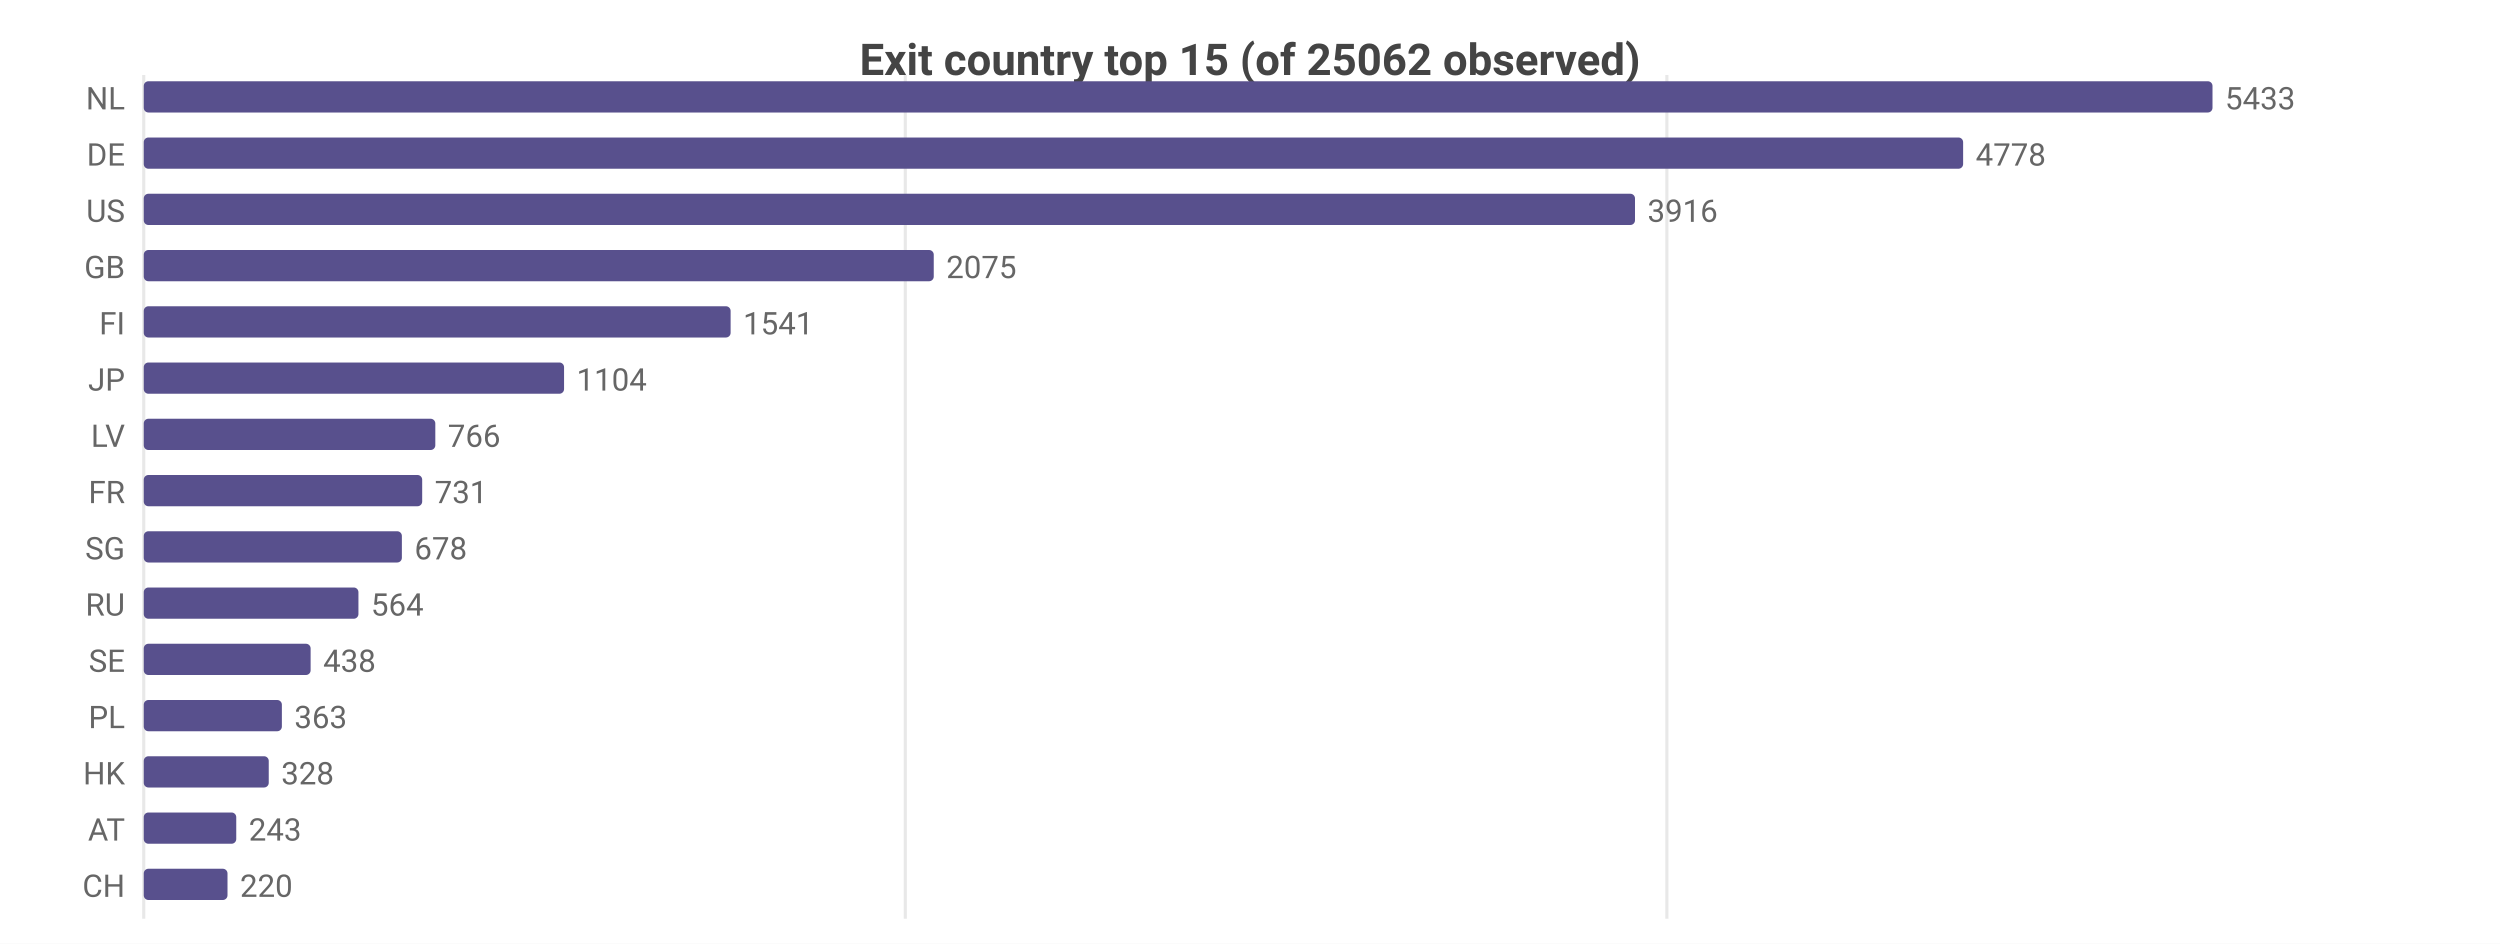
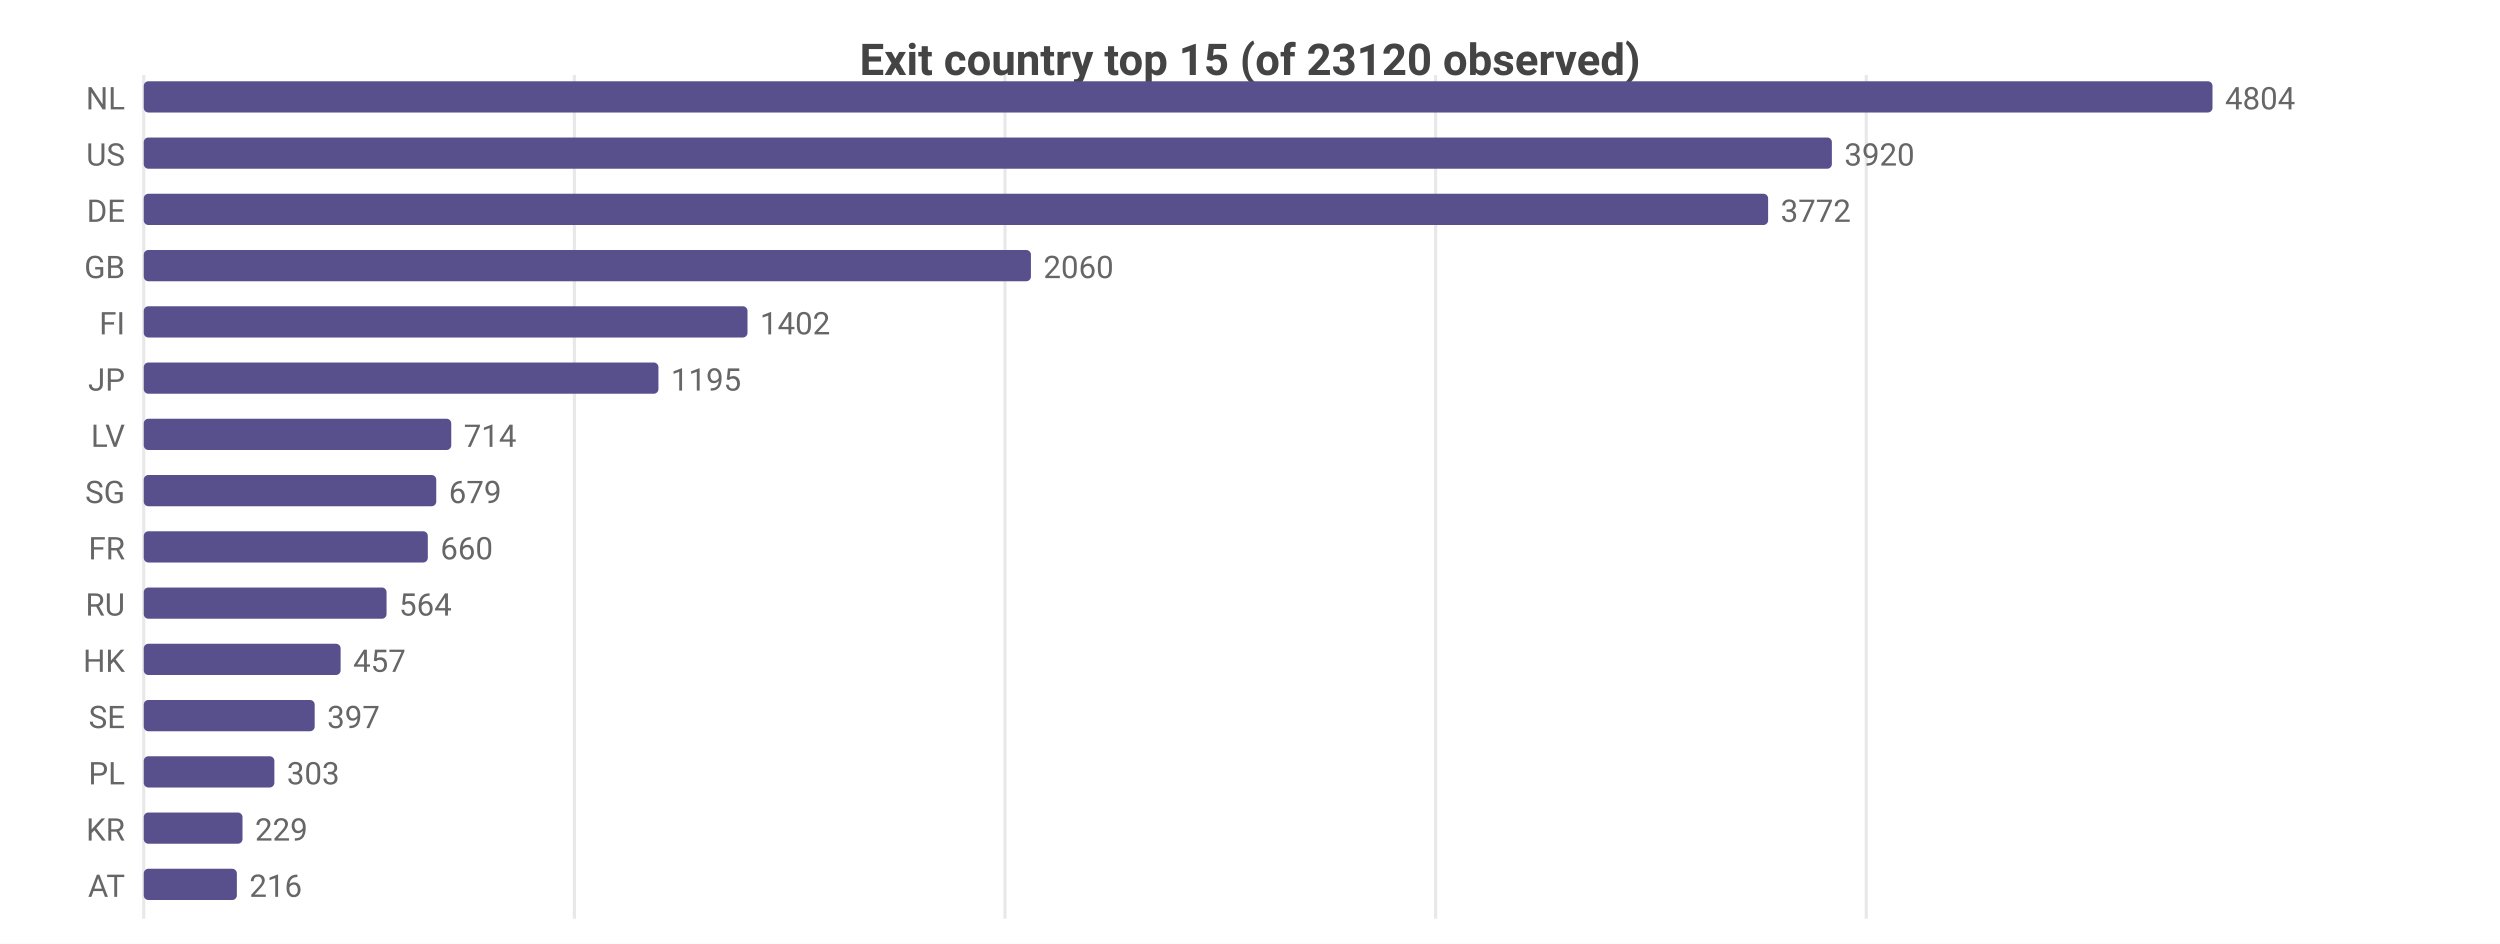
<svg xmlns="http://www.w3.org/2000/svg" width="800" height="302" viewBox="0 0 800 302">
  <rect width="800" height="302" fill="#ffffff" />
  <style>text{font-family:system-ui,-apple-system,'Segoe UI',Roboto,sans-serif}.g{stroke:#e8e8e8;stroke-width:1}.a{stroke:#999;stroke-width:1}.t{font-size:10px;fill:#666}.m{font-size:10px;text-anchor:middle;fill:#666}.e{font-size:10px;text-anchor:end;fill:#666}.l{font-size:11px;fill:#333}.tt{font-size:14px;font-weight:600;text-anchor:middle;fill:#444}.em{font-size:13px;text-anchor:middle;fill:#999}</style>
-   <text class="tt" x="400.0" y="24">Exit country top 15 (of 25062 observed)</text>
+   <text class="tt" x="400.0" y="24">Exit country top 15 (of 23120 observed)</text>
  <line class="g" x1="46" y1="24" x2="46" y2="294" />
-   <line class="g" x1="289.7" y1="24" x2="289.7" y2="294" />
-   <line class="g" x1="533.4" y1="24" x2="533.4" y2="294" />
+   <line class="g" x1="183.8" y1="24" x2="183.8" y2="294" />
+   <line class="g" x1="321.6" y1="24" x2="321.6" y2="294" />
+   <line class="g" x1="459.4" y1="24" x2="459.4" y2="294" />
+   <line class="g" x1="597.2" y1="24" x2="597.2" y2="294" />
  <text class="e" x="40" y="35">NL</text>
  <rect x="46" y="26" width="662" height="10" fill="#58508d" rx="1.5" />
-   <text class="t" x="712" y="35">5433</text>
-   <text class="e" x="40" y="53">DE</text>
-   <rect x="46" y="44" width="582.2" height="10" fill="#58508d" rx="1.5" />
-   <text class="t" x="632.2" y="53">4778</text>
-   <text class="e" x="40" y="71">US</text>
-   <rect x="46" y="62" width="477.2" height="10" fill="#58508d" rx="1.5" />
-   <text class="t" x="527.2" y="71">3916</text>
+   <text class="t" x="712" y="35">4804</text>
+   <text class="e" x="40" y="53">US</text>
+   <rect x="46" y="44" width="540.2" height="10" fill="#58508d" rx="1.5" />
+   <text class="t" x="590.2" y="53">3920</text>
+   <text class="e" x="40" y="71">DE</text>
+   <rect x="46" y="62" width="519.8" height="10" fill="#58508d" rx="1.5" />
+   <text class="t" x="569.8" y="71">3772</text>
  <text class="e" x="40" y="89">GB</text>
-   <rect x="46" y="80" width="252.8" height="10" fill="#58508d" rx="1.5" />
-   <text class="t" x="302.8" y="89">2075</text>
+   <rect x="46" y="80" width="283.9" height="10" fill="#58508d" rx="1.5" />
+   <text class="t" x="333.9" y="89">2060</text>
  <text class="e" x="40" y="107">FI</text>
-   <rect x="46" y="98" width="187.8" height="10" fill="#58508d" rx="1.5" />
-   <text class="t" x="237.8" y="107">1541</text>
+   <rect x="46" y="98" width="193.2" height="10" fill="#58508d" rx="1.5" />
+   <text class="t" x="243.2" y="107">1402</text>
  <text class="e" x="40" y="125">JP</text>
-   <rect x="46" y="116" width="134.5" height="10" fill="#58508d" rx="1.5" />
-   <text class="t" x="184.5" y="125">1104</text>
+   <rect x="46" y="116" width="164.7" height="10" fill="#58508d" rx="1.5" />
+   <text class="t" x="214.7" y="125">1195</text>
  <text class="e" x="40" y="143">LV</text>
-   <rect x="46" y="134" width="93.3" height="10" fill="#58508d" rx="1.5" />
-   <text class="t" x="143.3" y="143">766</text>
-   <text class="e" x="40" y="161">FR</text>
-   <rect x="46" y="152" width="89.1" height="10" fill="#58508d" rx="1.5" />
-   <text class="t" x="139.1" y="161">731</text>
-   <text class="e" x="40" y="179">SG</text>
-   <rect x="46" y="170" width="82.6" height="10" fill="#58508d" rx="1.5" />
-   <text class="t" x="132.6" y="179">678</text>
+   <rect x="46" y="134" width="98.4" height="10" fill="#58508d" rx="1.5" />
+   <text class="t" x="148.4" y="143">714</text>
+   <text class="e" x="40" y="161">SG</text>
+   <rect x="46" y="152" width="93.6" height="10" fill="#58508d" rx="1.5" />
+   <text class="t" x="143.6" y="161">679</text>
+   <text class="e" x="40" y="179">FR</text>
+   <rect x="46" y="170" width="90.9" height="10" fill="#58508d" rx="1.5" />
+   <text class="t" x="140.9" y="179">660</text>
  <text class="e" x="40" y="197">RU</text>
-   <rect x="46" y="188" width="68.7" height="10" fill="#58508d" rx="1.5" />
-   <text class="t" x="118.7" y="197">564</text>
-   <text class="e" x="40" y="215">SE</text>
-   <rect x="46" y="206" width="53.4" height="10" fill="#58508d" rx="1.5" />
-   <text class="t" x="103.4" y="215">438</text>
-   <text class="e" x="40" y="233">PL</text>
-   <rect x="46" y="224" width="44.2" height="10" fill="#58508d" rx="1.5" />
-   <text class="t" x="94.2" y="233">363</text>
-   <text class="e" x="40" y="251">HK</text>
-   <rect x="46" y="242" width="40.0" height="10" fill="#58508d" rx="1.5" />
-   <text class="t" x="90.0" y="251">328</text>
-   <text class="e" x="40" y="269">AT</text>
-   <rect x="46" y="260" width="29.6" height="10" fill="#58508d" rx="1.5" />
-   <text class="t" x="79.6" y="269">243</text>
-   <text class="e" x="40" y="287">CH</text>
-   <rect x="46" y="278" width="26.8" height="10" fill="#58508d" rx="1.5" />
-   <text class="t" x="76.8" y="287">220</text>
+   <rect x="46" y="188" width="77.7" height="10" fill="#58508d" rx="1.5" />
+   <text class="t" x="127.7" y="197">564</text>
+   <text class="e" x="40" y="215">HK</text>
+   <rect x="46" y="206" width="63.0" height="10" fill="#58508d" rx="1.5" />
+   <text class="t" x="113.0" y="215">457</text>
+   <text class="e" x="40" y="233">SE</text>
+   <rect x="46" y="224" width="54.7" height="10" fill="#58508d" rx="1.5" />
+   <text class="t" x="104.7" y="233">397</text>
+   <text class="e" x="40" y="251">PL</text>
+   <rect x="46" y="242" width="41.8" height="10" fill="#58508d" rx="1.5" />
+   <text class="t" x="91.8" y="251">303</text>
+   <text class="e" x="40" y="269">KR</text>
+   <rect x="46" y="260" width="31.6" height="10" fill="#58508d" rx="1.5" />
+   <text class="t" x="81.6" y="269">229</text>
+   <text class="e" x="40" y="287">AT</text>
+   <rect x="46" y="278" width="29.8" height="10" fill="#58508d" rx="1.5" />
+   <text class="t" x="79.8" y="287">216</text>
</svg>
